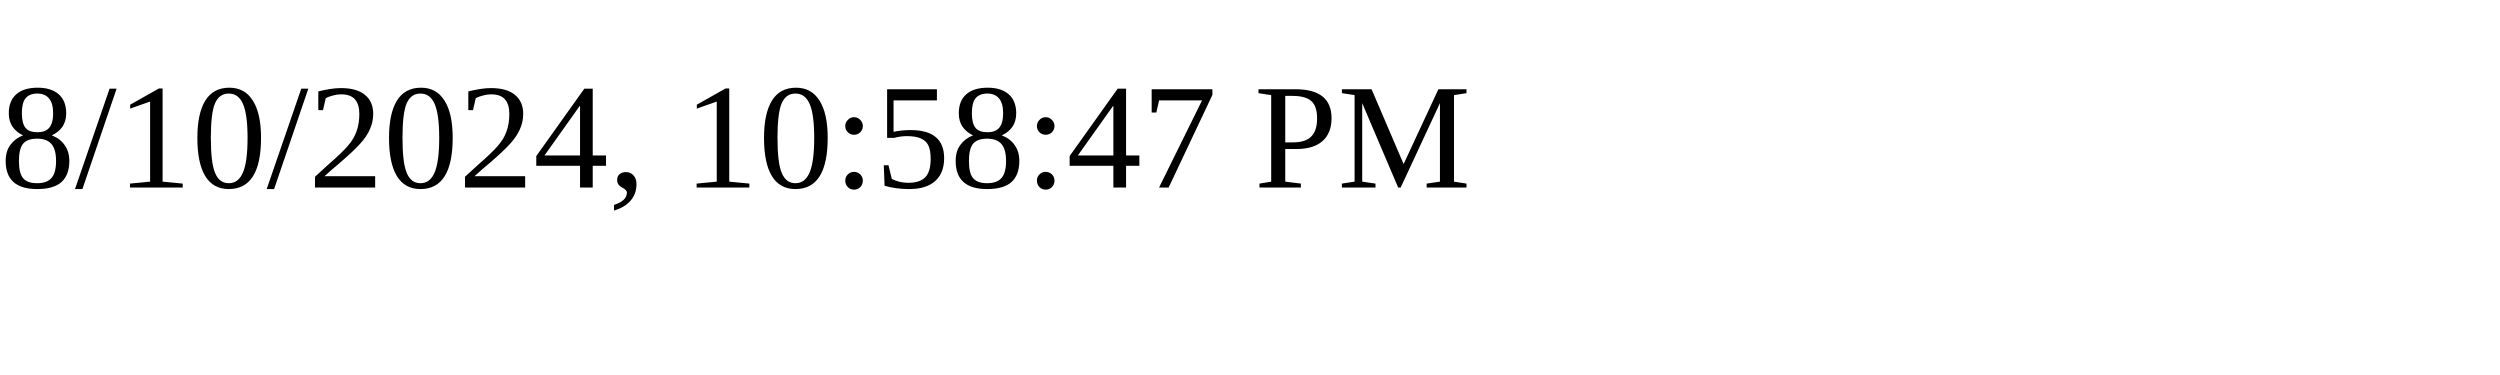
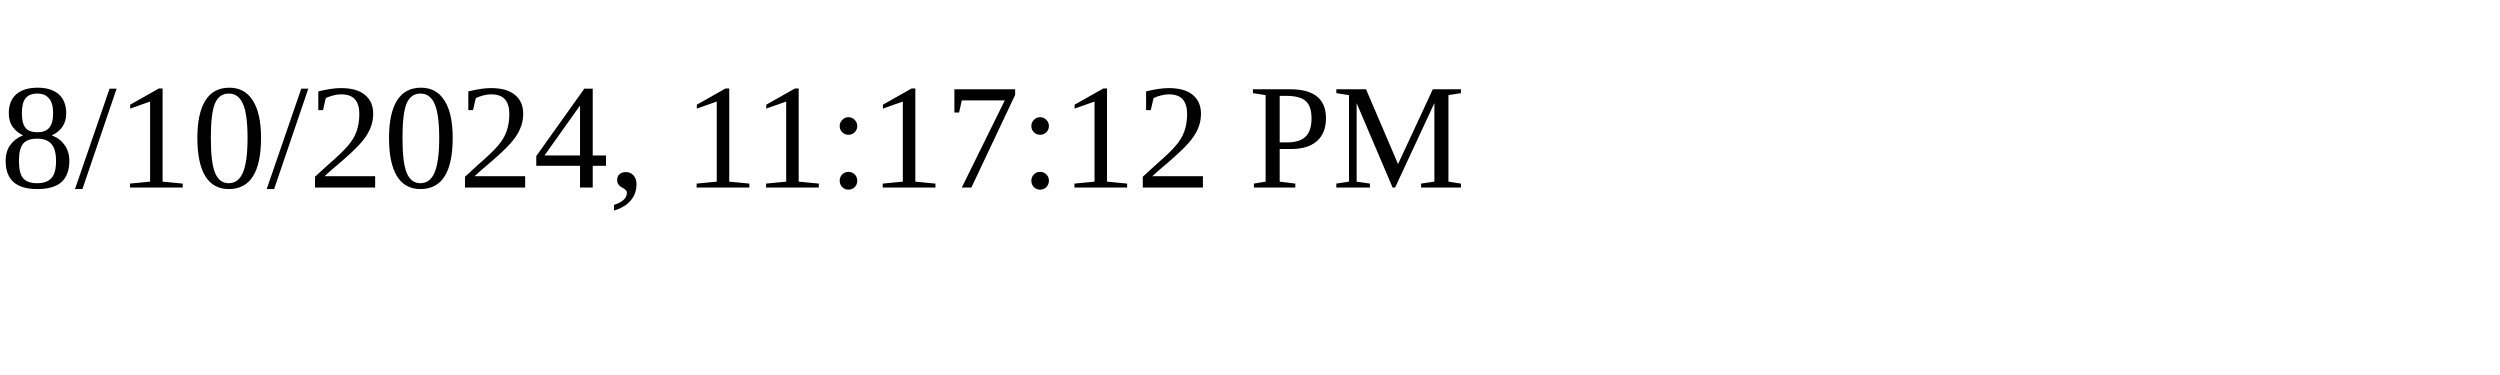
<svg xmlns="http://www.w3.org/2000/svg" height="30" width="200">
-   <text x="0" y="15">8/10/2024, 10:58:47 PM</text>
+   <text x="0" y="15">8/10/2024, 11:17:12 PM</text>
</svg>
